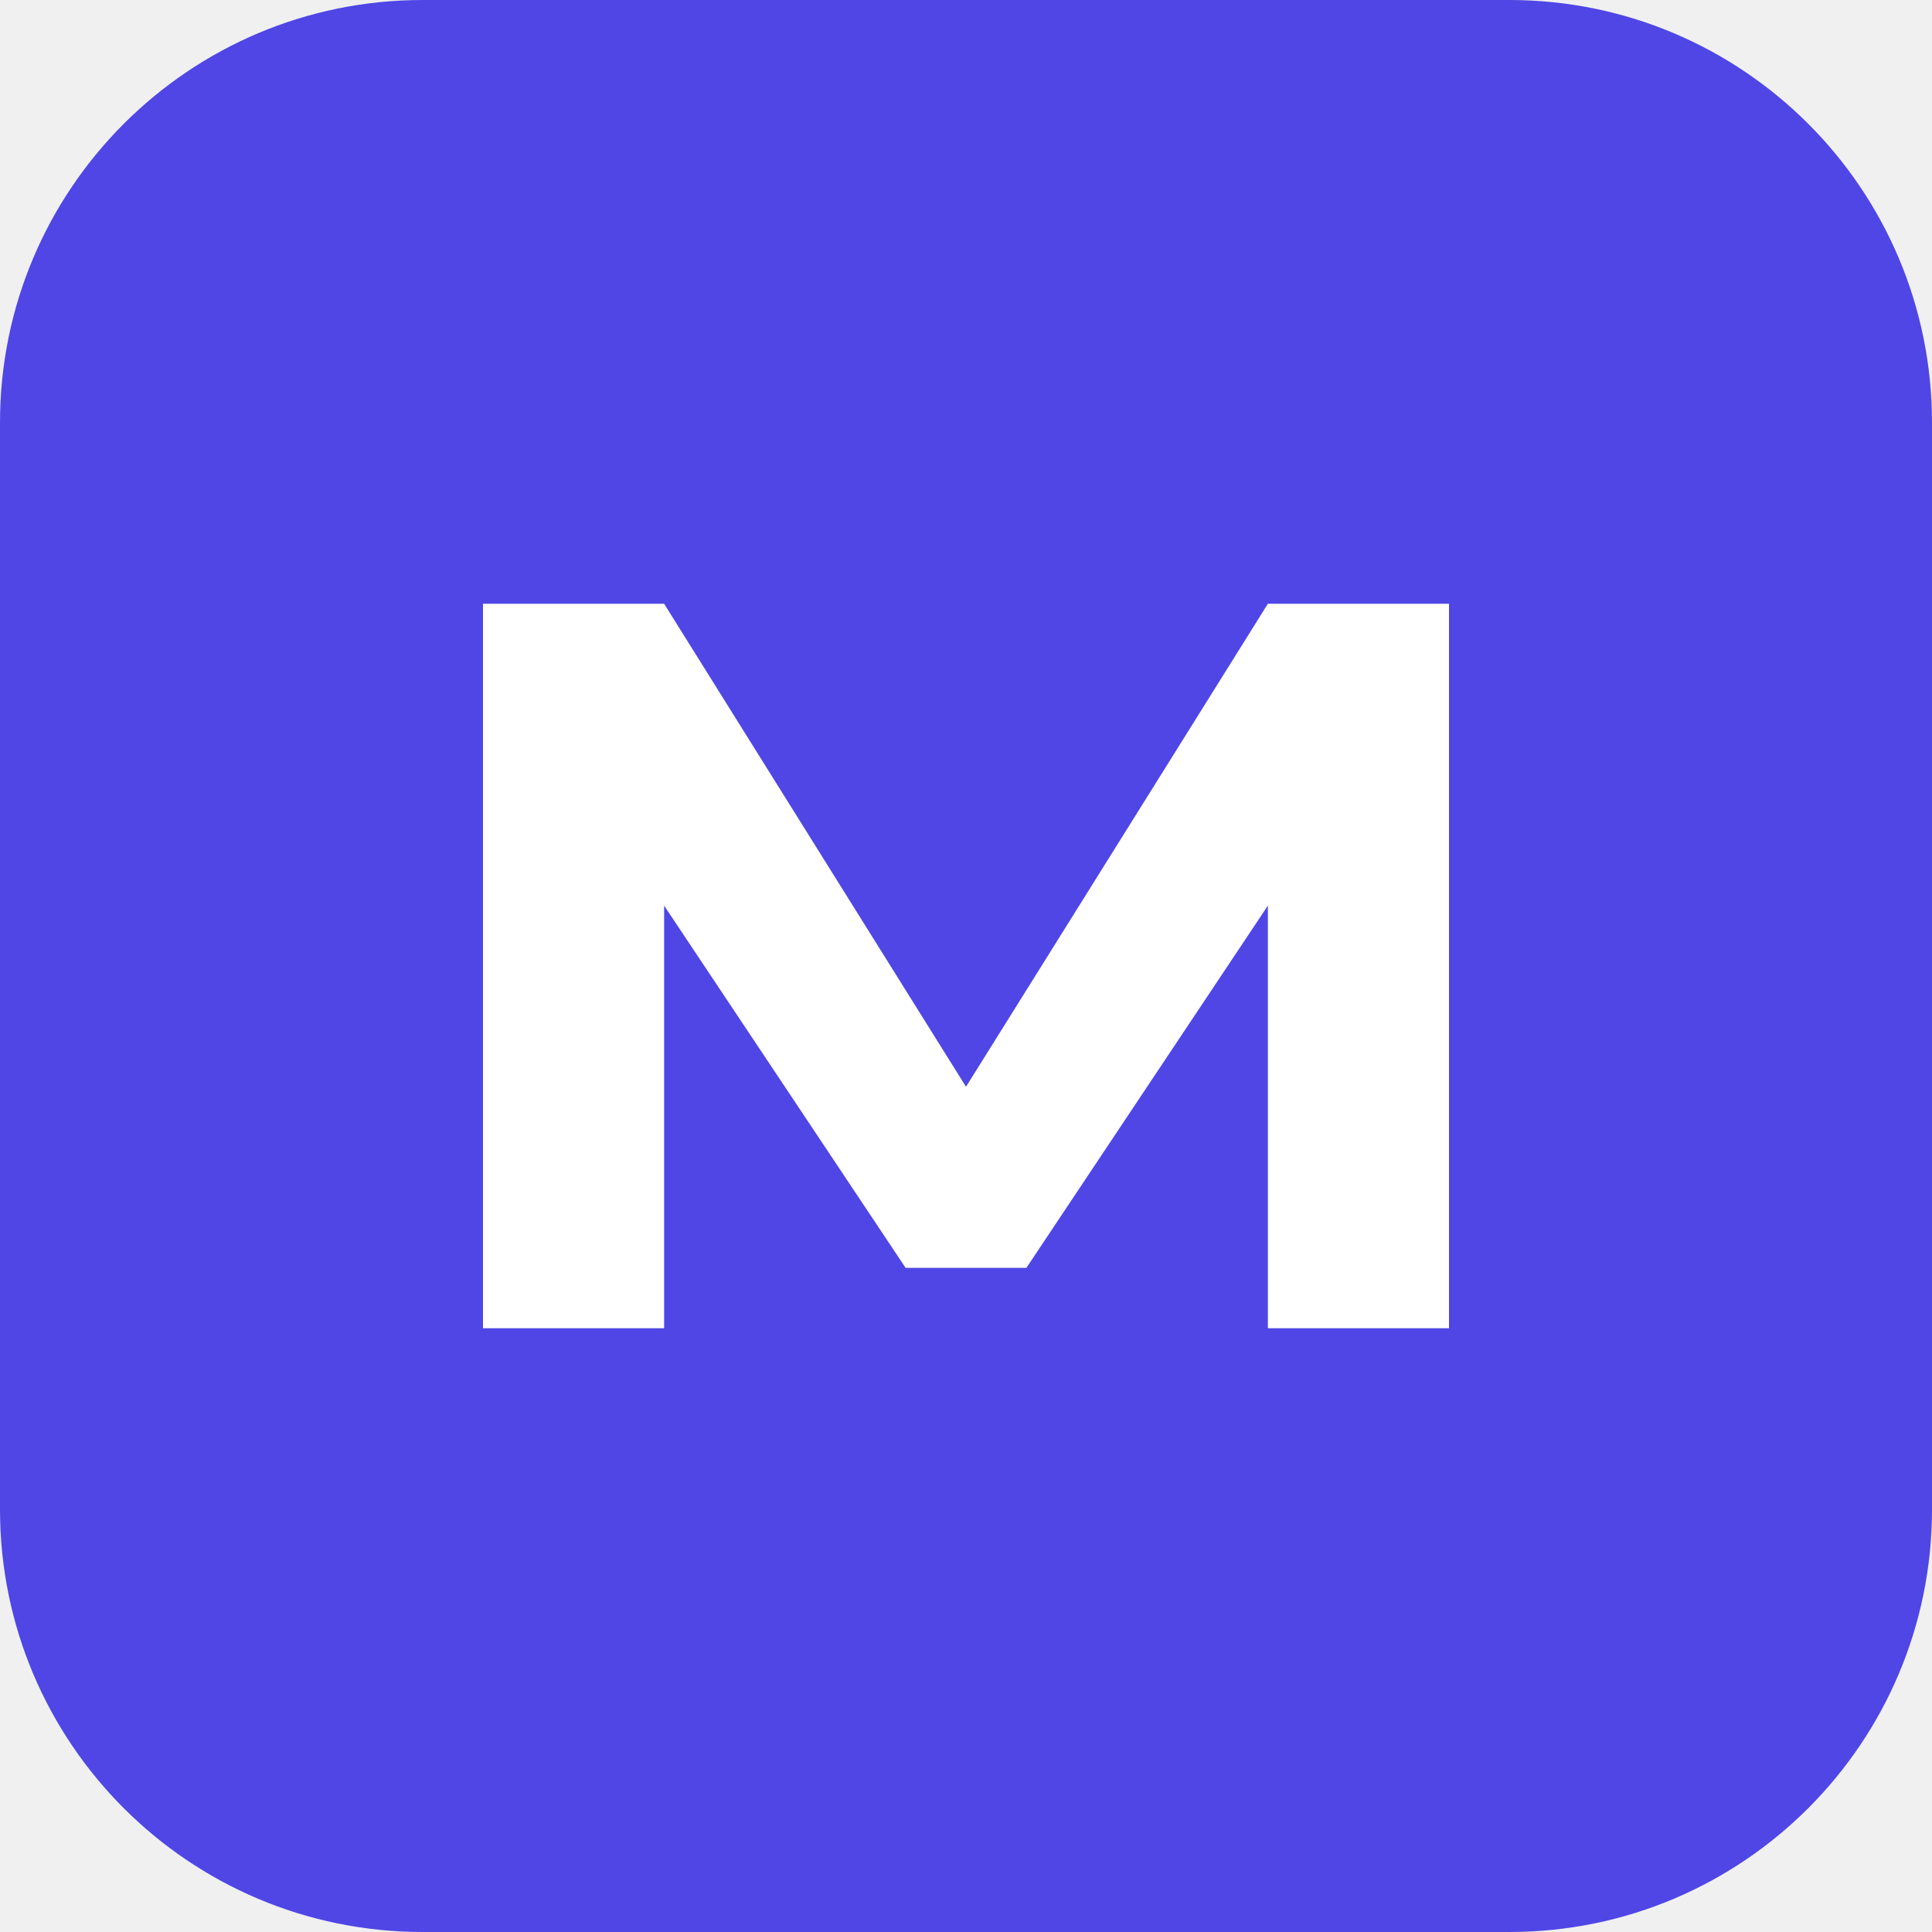
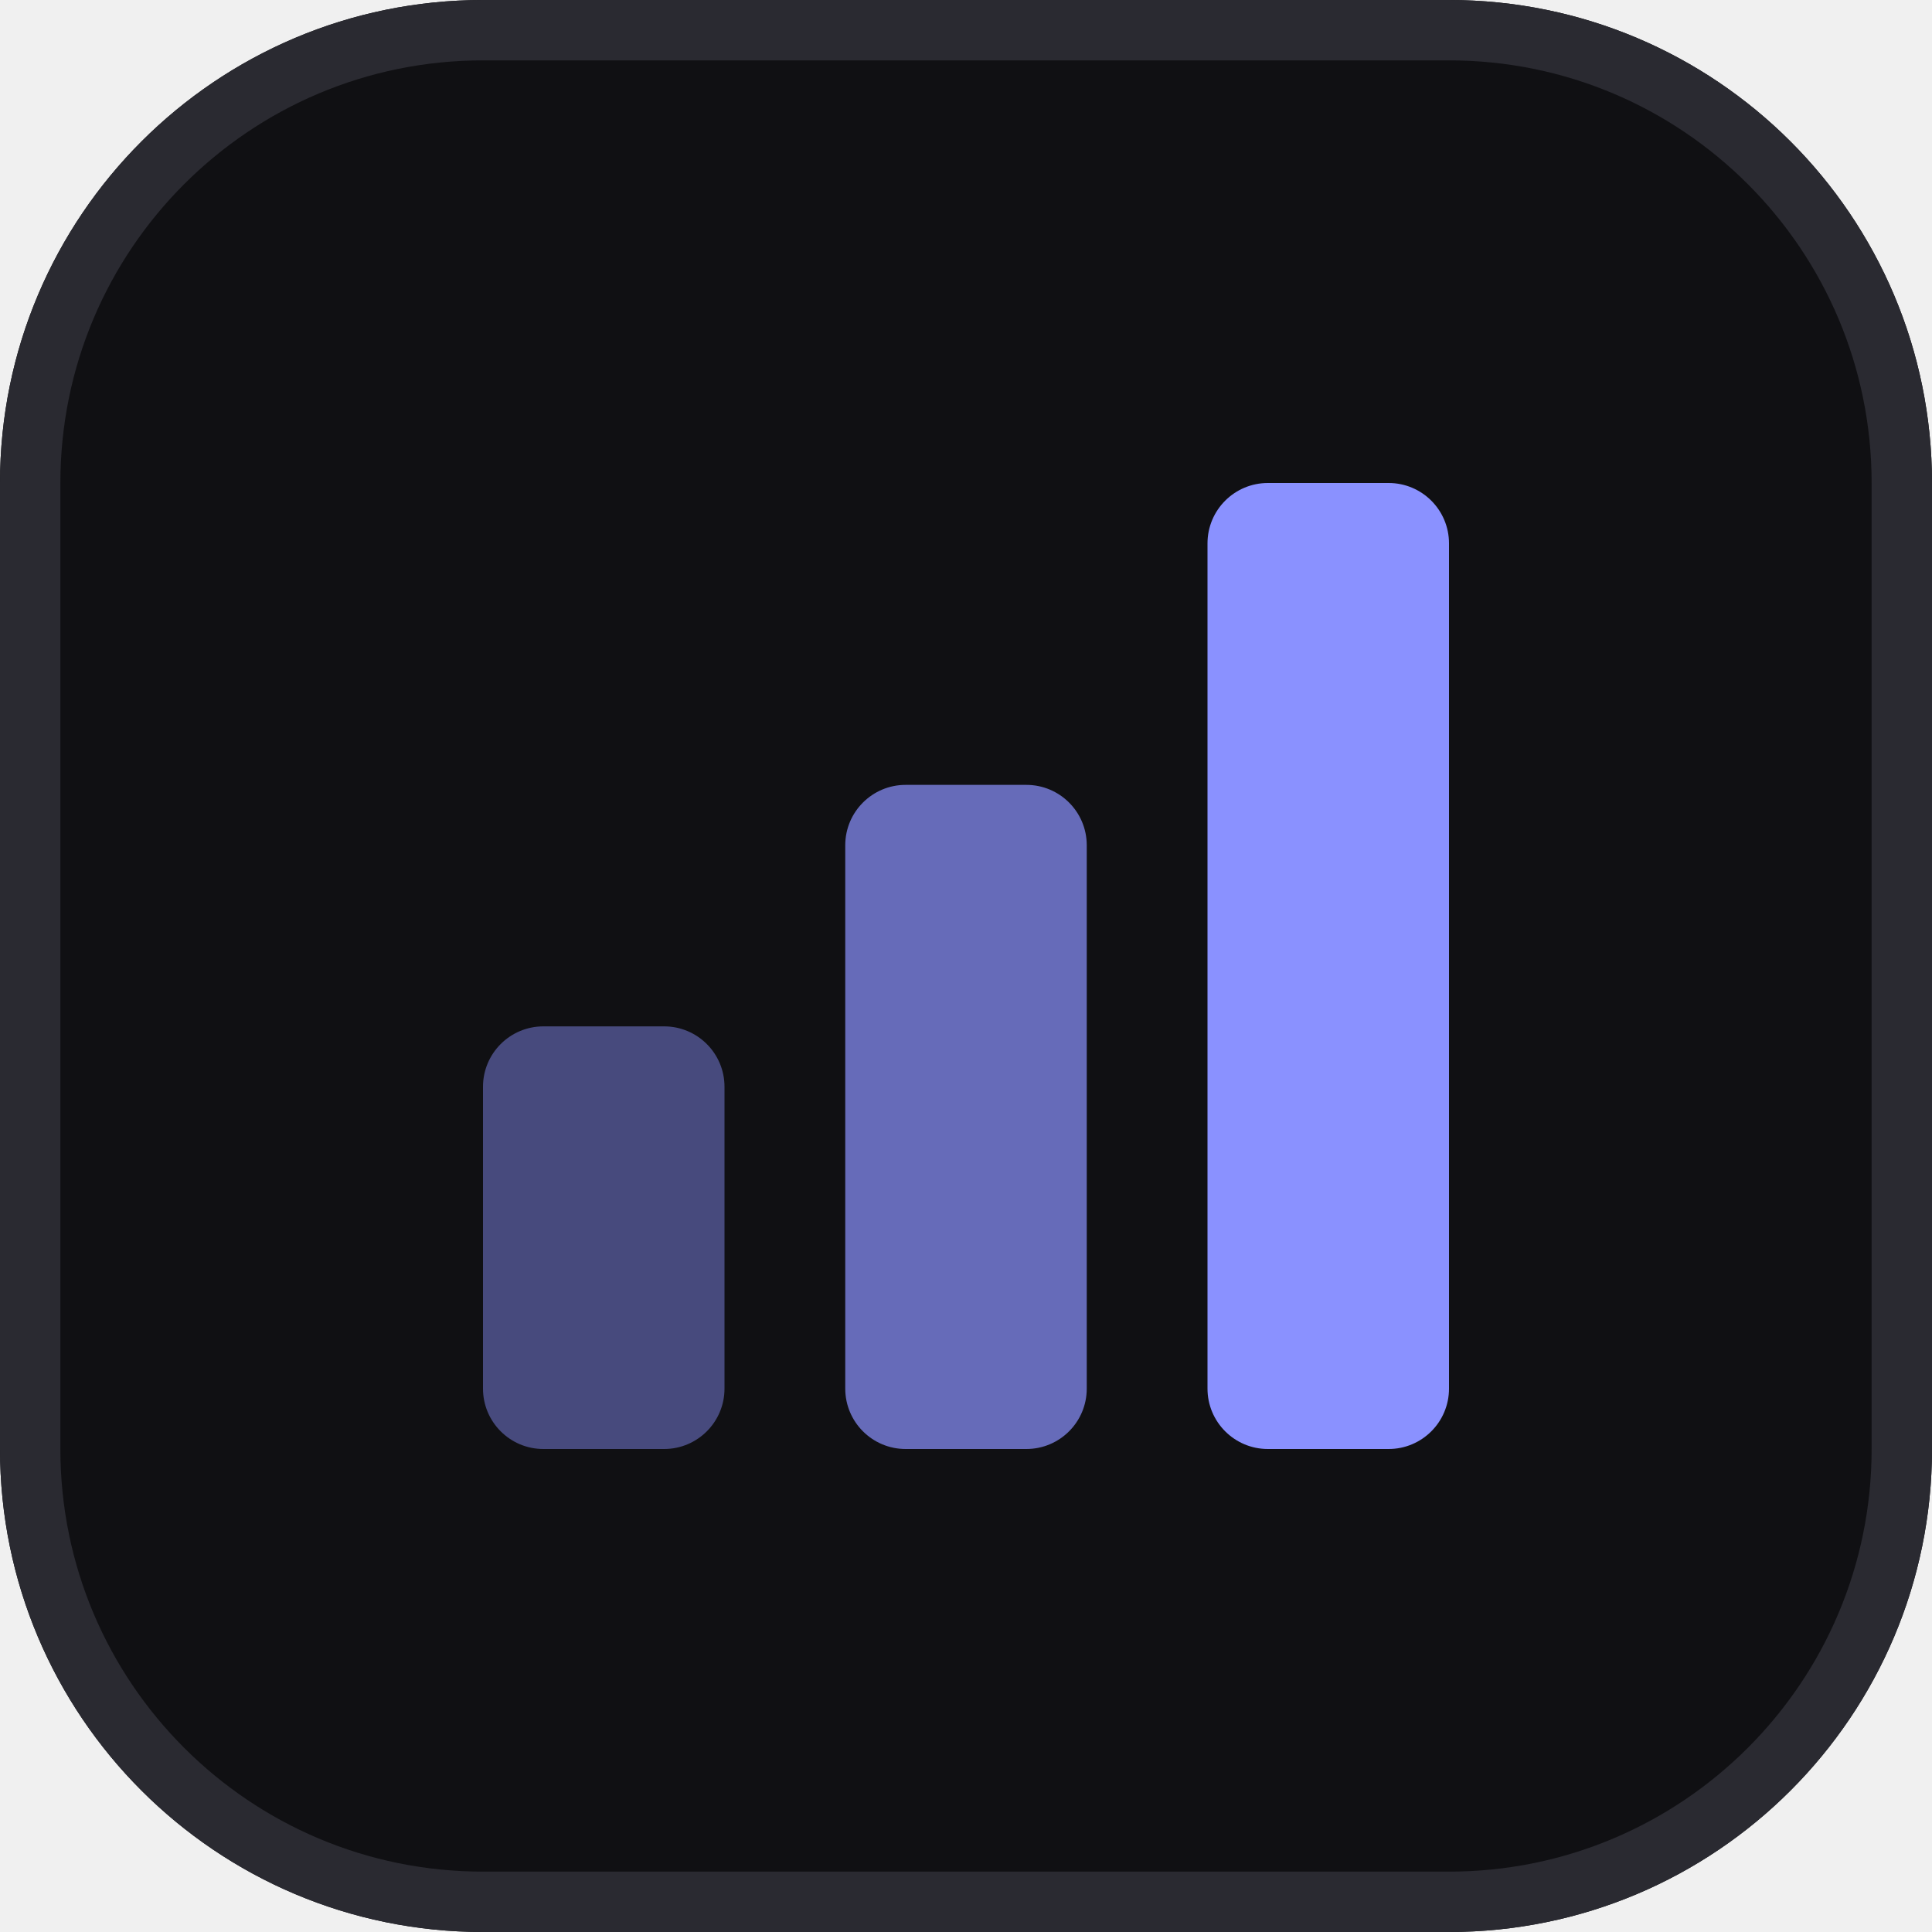
<svg xmlns="http://www.w3.org/2000/svg" viewBox="0 0 32 32">
-   <rect width="32" height="32" rx="7" fill="#4f46e5" />
-   <path d="M8 22V10h3l5 8 5-8h3v12h-3v-7l-4 6h-2l-4-6v7z" fill="#fff" />
+   <rect width="32" height="32" rx="8" fill="#101013" />
+   <rect x="0.5" y="0.5" width="31" height="31" rx="7.5" fill="none" stroke="#2a2a31" />
+   <rect x="8" y="17" width="4" height="7" rx="1" fill="#8a91ff" opacity="0.45" />
+   <rect x="14" y="13" width="4" height="11" rx="1" fill="#8a91ff" opacity="0.7" />
+   <rect x="20" y="8" width="4" height="16" rx="1" fill="#8a91ff" />
</svg>
